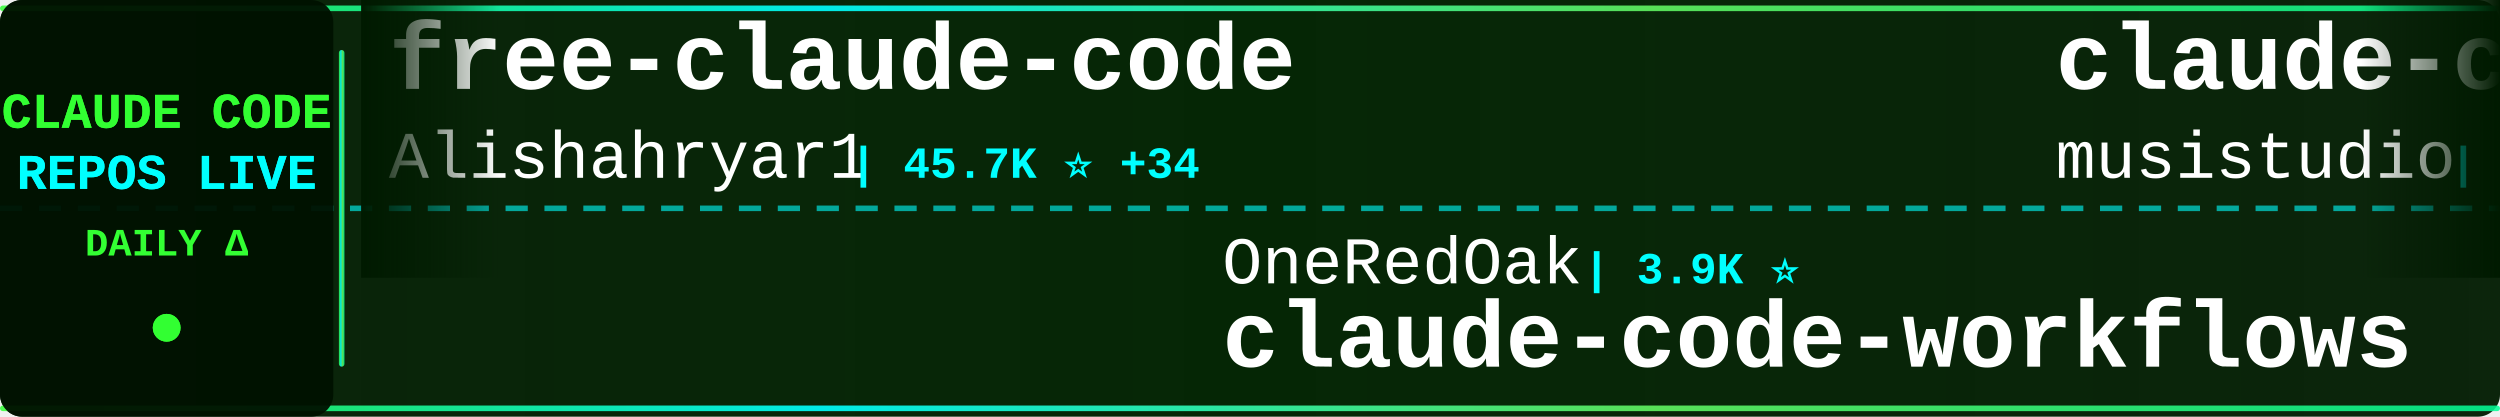
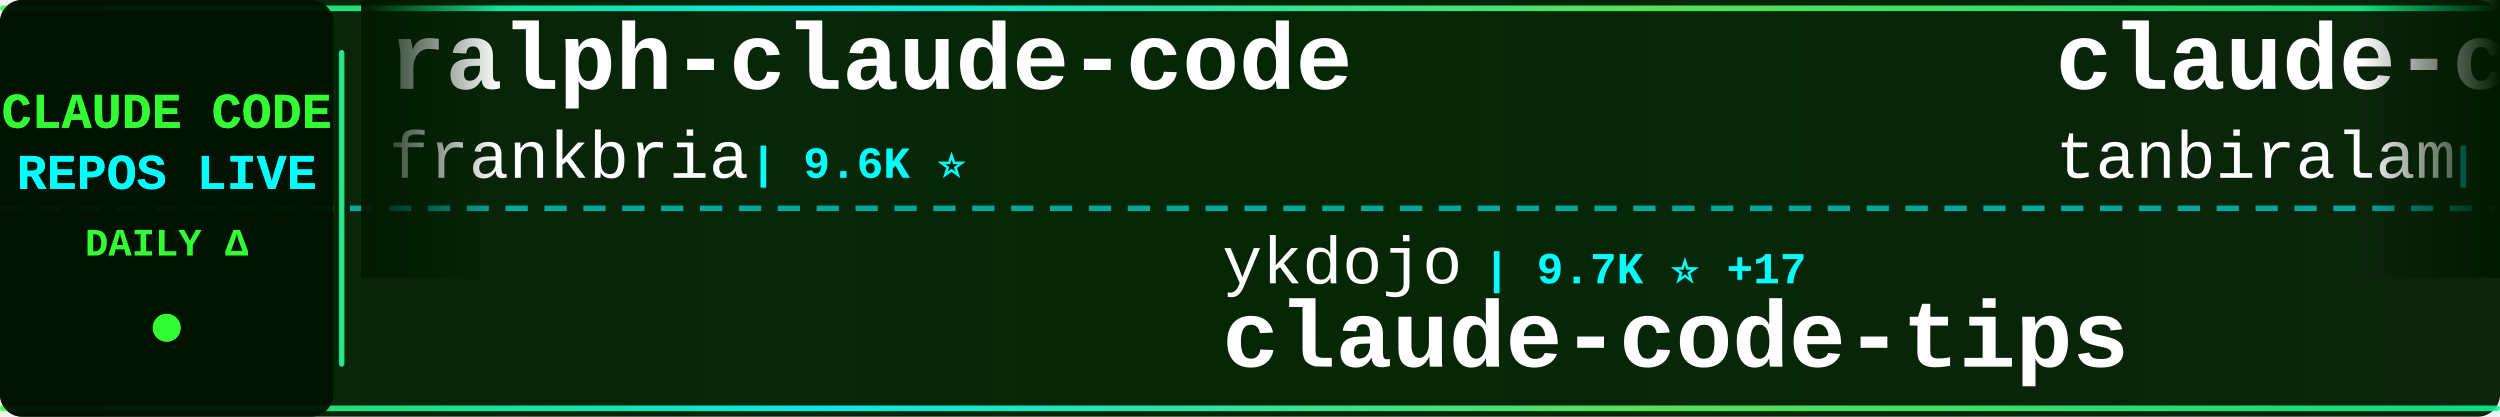
<svg xmlns="http://www.w3.org/2000/svg" width="900" height="150">
  <defs>
    <linearGradient id="tickerBg" x1="0%" y1="0%" x2="100%" y2="0%">
      <stop offset="0%" style="stop-color:#001a00;stop-opacity:0.95" />
      <stop offset="50%" style="stop-color:#002200;stop-opacity:0.98" />
      <stop offset="100%" style="stop-color:#001a00;stop-opacity:0.95" />
    </linearGradient>
    <linearGradient id="borderGrad" x1="0%" y1="0%" x2="100%" y2="0%">
      <stop offset="0%" style="stop-color:#33ff33;stop-opacity:0.85">
        <animate attributeName="stop-opacity" values="0.85;1;0.85" dur="2s" repeatCount="indefinite" />
      </stop>
      <stop offset="33%" style="stop-color:#00ffff;stop-opacity:0.9">
        <animate attributeName="stop-opacity" values="0.9;1;0.9" dur="2.2s" repeatCount="indefinite" />
      </stop>
      <stop offset="66%" style="stop-color:#66ff66;stop-opacity:0.85">
        <animate attributeName="stop-opacity" values="0.85;1;0.85" dur="1.8s" repeatCount="indefinite" />
      </stop>
      <stop offset="100%" style="stop-color:#00ff99;stop-opacity:0.85">
        <animate attributeName="stop-opacity" values="0.85;1;0.85" dur="2s" repeatCount="indefinite" />
      </stop>
    </linearGradient>
    <filter id="textGlow">
      <feGaussianBlur stdDeviation="0.1" result="coloredBlur" />
      <feMerge>
        <feMergeNode in="coloredBlur" />
        <feMergeNode in="SourceGraphic" />
      </feMerge>
    </filter>
    <filter id="metricGlow">
      <feGaussianBlur stdDeviation="0.2" result="coloredBlur" />
      <feMerge>
        <feMergeNode in="coloredBlur" />
        <feMergeNode in="SourceGraphic" />
      </feMerge>
    </filter>
    <linearGradient id="leftFade" x1="0%" y1="0%" x2="100%" y2="0%">
      <stop offset="0%" style="stop-color:#001a00;stop-opacity:1" />
      <stop offset="100%" style="stop-color:#001a00;stop-opacity:0" />
    </linearGradient>
    <linearGradient id="rightFade" x1="0%" y1="0%" x2="100%" y2="0%">
      <stop offset="0%" style="stop-color:#001a00;stop-opacity:0" />
      <stop offset="100%" style="stop-color:#001a00;stop-opacity:1" />
    </linearGradient>
  </defs>
  <rect width="900" height="150" fill="url(#tickerBg)" rx="8" />
  <rect x="0" y="2" width="900" height="2" fill="url(#borderGrad)" rx="1" />
  <rect x="0" y="146" width="900" height="2" fill="url(#borderGrad)" rx="1" />
  <line x1="0" y1="75" x2="900" y2="75" stroke="#00ffff" stroke-width="2" stroke-dasharray="8 6" opacity="0.6" />
  <rect x="0" y="0" width="120" height="150" fill="#001100" opacity="0.95" rx="8" />
  <text x="60" y="46" font-family="'Courier New', monospace" font-size="18" font-weight="bold" fill="#33ff33" text-anchor="middle" filter="url(#textGlow)">
    CLAUDE CODE
  </text>
  <text x="60" y="68" font-family="'Courier New', monospace" font-size="18" font-weight="bold" fill="#00ffff" text-anchor="middle" filter="url(#textGlow)">
    REPOS LIVE
  </text>
  <text x="60" y="92" font-family="'Courier New', monospace" font-size="14" font-weight="bold" fill="#33ff33" text-anchor="middle">
    DAILY Δ
  </text>
  <circle cx="60" cy="118" r="5" fill="#33ff33" filter="url(#metricGlow)">
    <animate attributeName="r" values="4;6;4" dur="1.5s" repeatCount="indefinite" />
    <animate attributeName="opacity" values="0.6;1;0.6" dur="1.5s" repeatCount="indefinite" />
  </circle>
  <rect x="122" y="18" width="2" height="114" fill="url(#borderGrad)" rx="1" />
  <clipPath id="tickerClip">
    <rect x="130" y="0" width="770" height="150" />
  </clipPath>
  <g clip-path="url(#tickerClip)">
    <g id="tickerItems">
      <animateTransform attributeName="transform" attributeType="XML" type="translate" from="0 0" to="-3000 0" dur="54s" repeatCount="indefinite" />
      <g transform="translate(0, 0)">
-         <text x="140" y="32" font-family="'Courier New', monospace" font-size="34" font-weight="bold" fill="#ffffff">free-claude-code</text>
-         <text x="140" y="64" font-family="'Courier New', monospace" font-size="24" font-weight="normal" fill="#ffffff" opacity="1.0">Alishahryar1</text>
-         <text x="306" y="64" font-family="'Courier New', monospace" font-size="16" font-weight="bold" fill="#00ffff"> | 45.7K ⭐ +34</text>
+         <text x="140" y="32" font-family="'Courier New', monospace" font-size="34" font-weight="bold" fill="#ffffff">ralph-claude-code</text>
+         <text x="140" y="64" font-family="'Courier New', monospace" font-size="24" font-weight="normal" fill="#ffffff" opacity="1.0">frankbria</text>
+         <text x="270" y="64" font-family="'Courier New', monospace" font-size="16" font-weight="bold" fill="#00ffff"> | 9.6K ⭐</text>
      </g>
      <g transform="translate(300, 0)">
-         <text x="140" y="102" font-family="'Courier New', monospace" font-size="24" font-weight="normal" fill="#ffffff" opacity="1.0">OneRedOak</text>
-         <text x="270" y="102" font-family="'Courier New', monospace" font-size="16" font-weight="bold" fill="#00ffff"> | 3.9K ⭐</text>
-         <text x="140" y="132" font-family="'Courier New', monospace" font-size="34" font-weight="bold" fill="#ffffff">claude-code-workflows</text>
+         <text x="140" y="102" font-family="'Courier New', monospace" font-size="24" font-weight="normal" fill="#ffffff" opacity="1.0">ykdojo</text>
+         <text x="234" y="102" font-family="'Courier New', monospace" font-size="16" font-weight="bold" fill="#00ffff"> | 9.7K ⭐ +17</text>
+         <text x="140" y="132" font-family="'Courier New', monospace" font-size="34" font-weight="bold" fill="#ffffff">claude-code-tips</text>
      </g>
      <g transform="translate(600, 0)">
-         <text x="140" y="32" font-family="'Courier New', monospace" font-size="34" font-weight="bold" fill="#ffffff">claude-code-router</text>
-         <text x="140" y="64" font-family="'Courier New', monospace" font-size="24" font-weight="normal" fill="#ffffff" opacity="1.0">musistudio</text>
-         <text x="282" y="64" font-family="'Courier New', monospace" font-size="16" font-weight="bold" fill="#00ffff"> | 36.7K ⭐ +3</text>
+         <text x="140" y="32" font-family="'Courier New', monospace" font-size="34" font-weight="bold" fill="#ffffff">claude-code</text>
+         <text x="140" y="64" font-family="'Courier New', monospace" font-size="24" font-weight="normal" fill="#ffffff" opacity="1.0">tanbiralam</text>
+         <text x="282" y="64" font-family="'Courier New', monospace" font-size="16" font-weight="bold" fill="#00ffff"> | 2.2K ⭐</text>
      </g>
      <g transform="translate(900, 0)">
-         <text x="140" y="102" font-family="'Courier New', monospace" font-size="24" font-weight="normal" fill="#ffffff" opacity="1.0">andrew-kramer-inno</text>
-         <text x="378" y="102" font-family="'Courier New', monospace" font-size="16" font-weight="bold" fill="#00ffff"> | 593 ⭐</text>
-         <text x="140" y="132" font-family="'Courier New', monospace" font-size="34" font-weight="bold" fill="#ffffff">claude-code-source-build</text>
+         <text x="140" y="102" font-family="'Courier New', monospace" font-size="24" font-weight="normal" fill="#ffffff" opacity="1.0">Donchitos</text>
+         <text x="270" y="102" font-family="'Courier New', monospace" font-size="16" font-weight="bold" fill="#00ffff"> | 24.0K ⭐ +11</text>
+         <text x="140" y="132" font-family="'Courier New', monospace" font-size="34" font-weight="bold" fill="#ffffff">Claude-Code-Game-Studios</text>
      </g>
      <g transform="translate(1200, 0)">
-         <text x="140" y="32" font-family="'Courier New', monospace" font-size="34" font-weight="bold" fill="#ffffff">claude-code</text>
-         <text x="140" y="64" font-family="'Courier New', monospace" font-size="24" font-weight="normal" fill="#ffffff" opacity="1.0">isboyjc</text>
-         <text x="246" y="64" font-family="'Courier New', monospace" font-size="16" font-weight="bold" fill="#00ffff"> | 161 ⭐</text>
+         <text x="140" y="32" font-family="'Courier New', monospace" font-size="34" font-weight="bold" fill="#ffffff">claude-code-telegram</text>
+         <text x="140" y="64" font-family="'Courier New', monospace" font-size="24" font-weight="normal" fill="#ffffff" opacity="1.0">RichardAtCT</text>
+         <text x="294" y="64" font-family="'Courier New', monospace" font-size="16" font-weight="bold" fill="#00ffff"> | 2.8K ⭐</text>
      </g>
      <g transform="translate(1500, 0)">
-         <text x="140" y="102" font-family="'Courier New', monospace" font-size="24" font-weight="normal" fill="#ffffff" opacity="1.0">hangsman</text>
-         <text x="258" y="102" font-family="'Courier New', monospace" font-size="16" font-weight="bold" fill="#00ffff"> | 791 ⭐</text>
-         <text x="140" y="132" font-family="'Courier New', monospace" font-size="34" font-weight="bold" fill="#ffffff">claude-code-source</text>
+         <text x="140" y="102" font-family="'Courier New', monospace" font-size="24" font-weight="normal" fill="#ffffff" opacity="1.0">affaan-m</text>
+         <text x="258" y="102" font-family="'Courier New', monospace" font-size="16" font-weight="bold" fill="#00ffff"> | 240.7K ⭐ +57</text>
+         <text x="140" y="132" font-family="'Courier New', monospace" font-size="34" font-weight="bold" fill="#ffffff">ECC</text>
      </g>
      <g transform="translate(1800, 0)">
-         <text x="140" y="32" font-family="'Courier New', monospace" font-size="34" font-weight="bold" fill="#ffffff">claude-code-engineering</text>
-         <text x="140" y="64" font-family="'Courier New', monospace" font-size="24" font-weight="normal" fill="#ffffff" opacity="1.0">huangjia2019</text>
-         <text x="306" y="64" font-family="'Courier New', monospace" font-size="16" font-weight="bold" fill="#00ffff"> | 1.1K ⭐ +1</text>
+         <text x="140" y="32" font-family="'Courier New', monospace" font-size="34" font-weight="bold" fill="#ffffff">claude-code-source</text>
+         <text x="140" y="64" font-family="'Courier New', monospace" font-size="24" font-weight="normal" fill="#ffffff" opacity="1.0">hangsman</text>
+         <text x="258" y="64" font-family="'Courier New', monospace" font-size="16" font-weight="bold" fill="#00ffff"> | 791 ⭐</text>
      </g>
      <g transform="translate(2100, 0)">
-         <text x="140" y="102" font-family="'Courier New', monospace" font-size="24" font-weight="normal" fill="#ffffff" opacity="1.0">multica-ai</text>
-         <text x="282" y="102" font-family="'Courier New', monospace" font-size="16" font-weight="bold" fill="#00ffff"> | 203.3K ⭐ +59</text>
-         <text x="140" y="132" font-family="'Courier New', monospace" font-size="34" font-weight="bold" fill="#ffffff">andrej-karpathy-skills</text>
+         <text x="140" y="102" font-family="'Courier New', monospace" font-size="24" font-weight="normal" fill="#ffffff" opacity="1.0">repowise-dev</text>
+         <text x="306" y="102" font-family="'Courier New', monospace" font-size="16" font-weight="bold" fill="#00ffff"> | 1.2K ⭐</text>
+         <text x="140" y="132" font-family="'Courier New', monospace" font-size="34" font-weight="bold" fill="#ffffff">claude-code-prompts</text>
      </g>
      <g transform="translate(2400, 0)">
-         <text x="140" y="32" font-family="'Courier New', monospace" font-size="34" font-weight="bold" fill="#ffffff">claude-code</text>
-         <text x="140" y="64" font-family="'Courier New', monospace" font-size="24" font-weight="normal" fill="#ffffff" opacity="1.0">mehmoodosman</text>
-         <text x="306" y="64" font-family="'Courier New', monospace" font-size="16" font-weight="bold" fill="#00ffff"> | 172 ⭐</text>
+         <text x="140" y="32" font-family="'Courier New', monospace" font-size="34" font-weight="bold" fill="#ffffff">claude-code-source-code</text>
+         <text x="140" y="64" font-family="'Courier New', monospace" font-size="24" font-weight="normal" fill="#ffffff" opacity="1.0">777genius</text>
+         <text x="270" y="64" font-family="'Courier New', monospace" font-size="16" font-weight="bold" fill="#00ffff"> | 926 ⭐</text>
      </g>
      <g transform="translate(2700, 0)">
-         <text x="140" y="102" font-family="'Courier New', monospace" font-size="24" font-weight="normal" fill="#ffffff" opacity="1.0">jqueryscript</text>
-         <text x="306" y="102" font-family="'Courier New', monospace" font-size="16" font-weight="bold" fill="#00ffff"> | 501 ⭐</text>
-         <text x="140" y="132" font-family="'Courier New', monospace" font-size="34" font-weight="bold" fill="#ffffff">awesome-claude-code</text>
+         <text x="140" y="102" font-family="'Courier New', monospace" font-size="24" font-weight="normal" fill="#ffffff" opacity="1.0">freestylefly</text>
+         <text x="306" y="102" font-family="'Courier New', monospace" font-size="16" font-weight="bold" fill="#00ffff"> | 128 ⭐</text>
+         <text x="140" y="132" font-family="'Courier New', monospace" font-size="34" font-weight="bold" fill="#ffffff">claude-code</text>
      </g>
      <g transform="translate(3000, 0)">
-         <text x="140" y="32" font-family="'Courier New', monospace" font-size="34" font-weight="bold" fill="#ffffff">free-claude-code</text>
-         <text x="140" y="64" font-family="'Courier New', monospace" font-size="24" font-weight="normal" fill="#ffffff" opacity="1.0">Alishahryar1</text>
-         <text x="306" y="64" font-family="'Courier New', monospace" font-size="16" font-weight="bold" fill="#00ffff"> | 45.7K ⭐ +34</text>
+         <text x="140" y="32" font-family="'Courier New', monospace" font-size="34" font-weight="bold" fill="#ffffff">ralph-claude-code</text>
+         <text x="140" y="64" font-family="'Courier New', monospace" font-size="24" font-weight="normal" fill="#ffffff" opacity="1.0">frankbria</text>
+         <text x="270" y="64" font-family="'Courier New', monospace" font-size="16" font-weight="bold" fill="#00ffff"> | 9.6K ⭐</text>
      </g>
      <g transform="translate(3300, 0)">
-         <text x="140" y="102" font-family="'Courier New', monospace" font-size="24" font-weight="normal" fill="#ffffff" opacity="1.0">OneRedOak</text>
-         <text x="270" y="102" font-family="'Courier New', monospace" font-size="16" font-weight="bold" fill="#00ffff"> | 3.9K ⭐</text>
-         <text x="140" y="132" font-family="'Courier New', monospace" font-size="34" font-weight="bold" fill="#ffffff">claude-code-workflows</text>
+         <text x="140" y="102" font-family="'Courier New', monospace" font-size="24" font-weight="normal" fill="#ffffff" opacity="1.0">ykdojo</text>
+         <text x="234" y="102" font-family="'Courier New', monospace" font-size="16" font-weight="bold" fill="#00ffff"> | 9.7K ⭐ +17</text>
+         <text x="140" y="132" font-family="'Courier New', monospace" font-size="34" font-weight="bold" fill="#ffffff">claude-code-tips</text>
      </g>
      <g transform="translate(3600, 0)">
-         <text x="140" y="32" font-family="'Courier New', monospace" font-size="34" font-weight="bold" fill="#ffffff">claude-code-router</text>
-         <text x="140" y="64" font-family="'Courier New', monospace" font-size="24" font-weight="normal" fill="#ffffff" opacity="1.0">musistudio</text>
-         <text x="282" y="64" font-family="'Courier New', monospace" font-size="16" font-weight="bold" fill="#00ffff"> | 36.7K ⭐ +3</text>
+         <text x="140" y="32" font-family="'Courier New', monospace" font-size="34" font-weight="bold" fill="#ffffff">claude-code</text>
+         <text x="140" y="64" font-family="'Courier New', monospace" font-size="24" font-weight="normal" fill="#ffffff" opacity="1.0">tanbiralam</text>
+         <text x="282" y="64" font-family="'Courier New', monospace" font-size="16" font-weight="bold" fill="#00ffff"> | 2.2K ⭐</text>
      </g>
      <g transform="translate(3900, 0)">
-         <text x="140" y="102" font-family="'Courier New', monospace" font-size="24" font-weight="normal" fill="#ffffff" opacity="1.0">andrew-kramer-inno</text>
-         <text x="378" y="102" font-family="'Courier New', monospace" font-size="16" font-weight="bold" fill="#00ffff"> | 593 ⭐</text>
-         <text x="140" y="132" font-family="'Courier New', monospace" font-size="34" font-weight="bold" fill="#ffffff">claude-code-source-build</text>
+         <text x="140" y="102" font-family="'Courier New', monospace" font-size="24" font-weight="normal" fill="#ffffff" opacity="1.0">Donchitos</text>
+         <text x="270" y="102" font-family="'Courier New', monospace" font-size="16" font-weight="bold" fill="#00ffff"> | 24.0K ⭐ +11</text>
+         <text x="140" y="132" font-family="'Courier New', monospace" font-size="34" font-weight="bold" fill="#ffffff">Claude-Code-Game-Studios</text>
      </g>
    </g>
  </g>
  <rect x="130" y="0" width="50" height="100" fill="url(#leftFade)" />
  <rect x="850" y="0" width="50" height="100" fill="url(#rightFade)" />
</svg>
